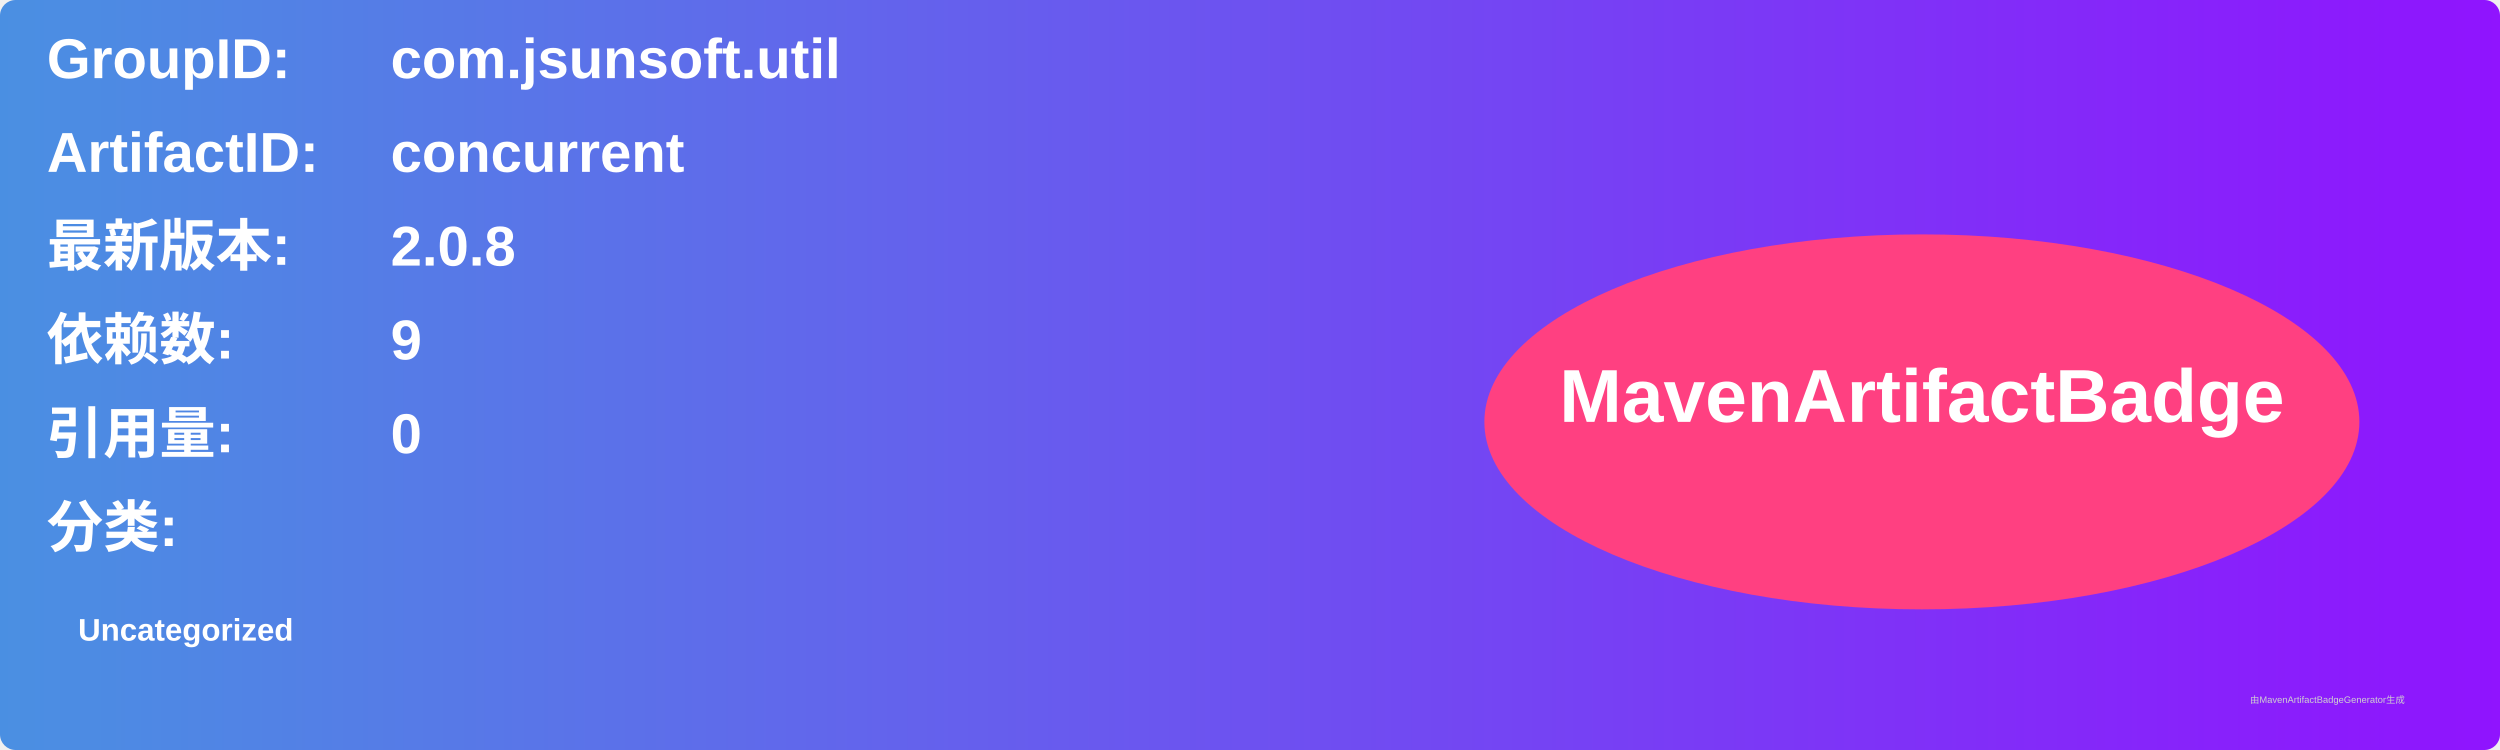
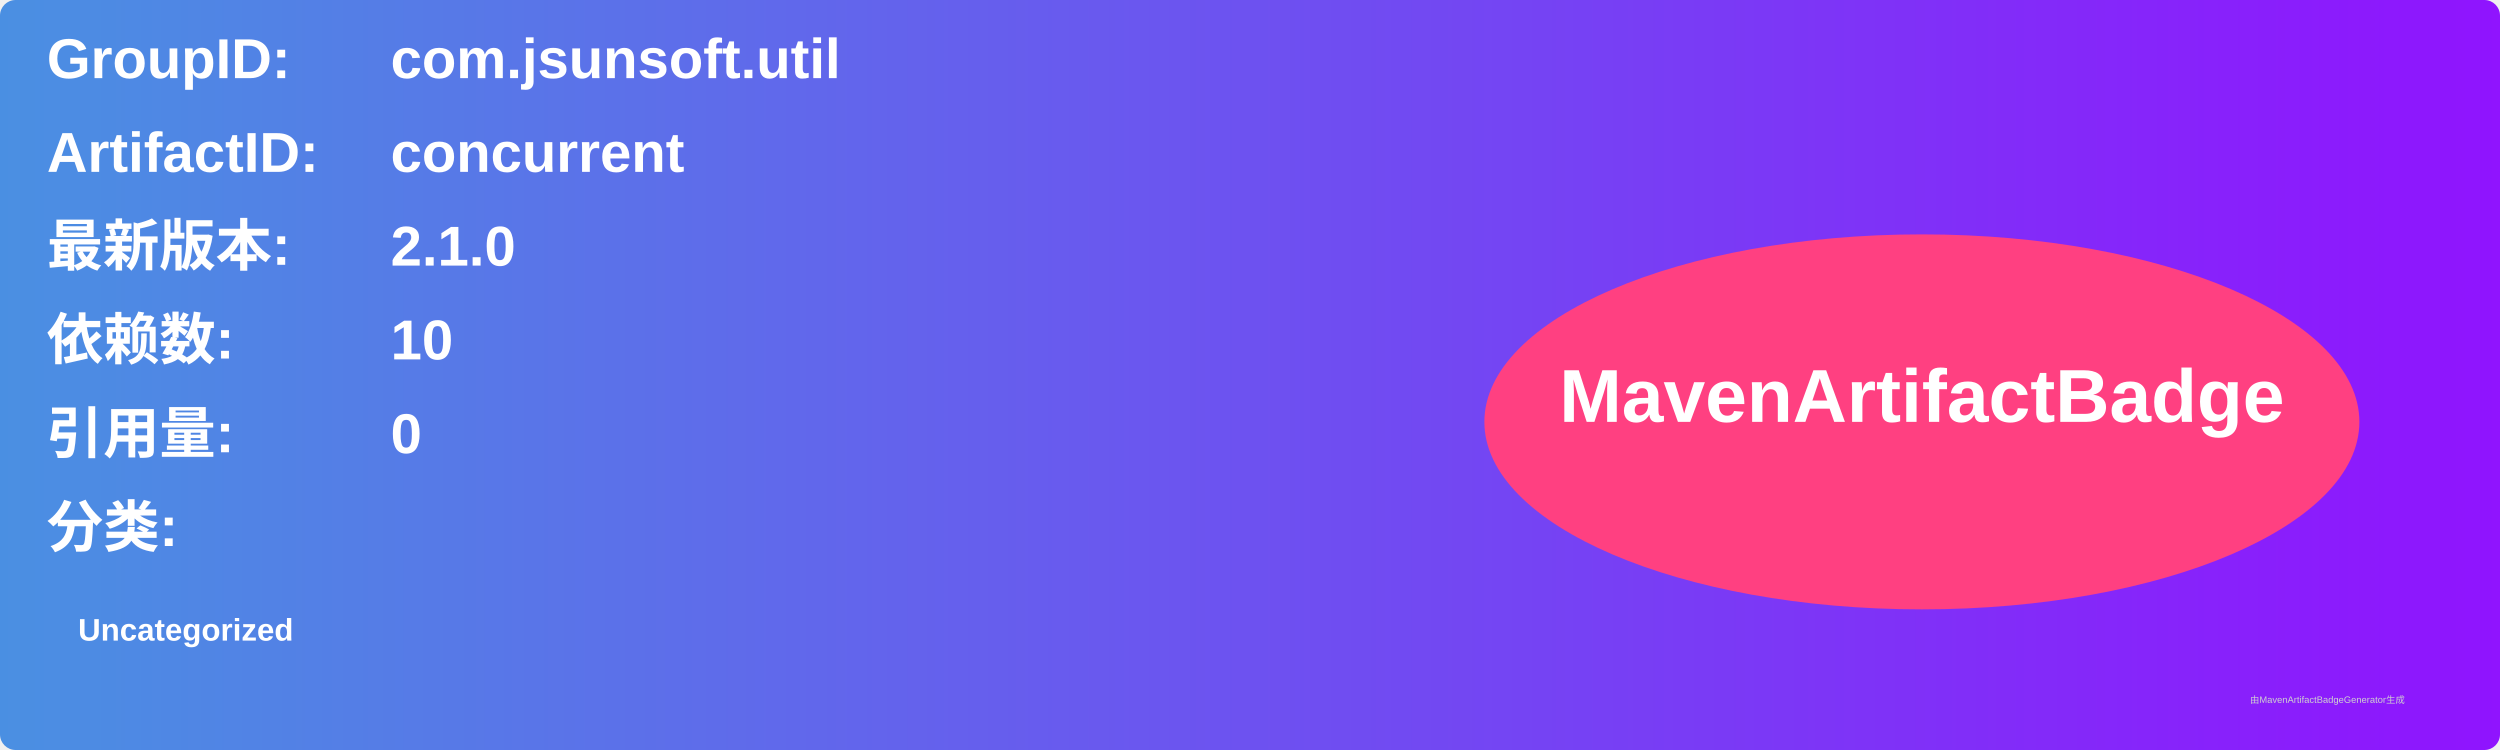
<svg xmlns="http://www.w3.org/2000/svg" width="800" height="240" viewBox="0 0 800 240">
  <linearGradient id="grad" x1="0%" y1="0%" x2="100%" y2="0%">
    <stop offset="0%" stop-color="#4a90e2" />
    <stop offset="100%" stop-color="#9013fe" />
  </linearGradient>
  <rect width="100%" height="100%" rx="5" ry="5" fill="url(#grad)" />
  <g transform="translate(15, 15)">
    <text x="0" y="10" font-family="Arial" font-size="18" fill="white" font-weight="bold" width="260">GroupID:</text>
    <text x="110" y="10" font-family="Arial" font-size="18" fill="white" font-weight="bold" width="460">com.jsunsoft.util</text>
    <text x="0" y="40" font-family="Arial" font-size="18" fill="white" font-weight="bold" width="260">ArtifactID:</text>
    <text x="110" y="40" font-family="Arial" font-size="18" fill="white" font-weight="bold" width="460">concurrent</text>
    <text x="0" y="70" font-family="Arial" font-size="18" fill="white" font-weight="bold">最新版本:</text>
    <text x="110" y="70" font-family="Arial" font-size="18" fill="white" font-weight="bold">
-       <tspan font-weight="bold">2.0.8</tspan>
+       <tspan font-weight="bold">2.1.0</tspan>
    </text>
    <text x="0" y="100" font-family="Arial" font-size="18" fill="white" font-weight="bold">依赖数: </text>
    <text x="110" y="100" font-family="Arial" font-size="18" fill="white">
-       <tspan font-weight="bold">9</tspan>
+       <tspan font-weight="bold">10</tspan>
    </text>
    <text x="0" y="130" font-family="Arial" font-size="18" fill="white" font-weight="bold">引用量: </text>
    <text x="110" y="130" font-family="Arial" font-size="18" fill="white">
      <tspan font-weight="bold">0</tspan>
    </text>
    <text x="0" y="160" font-family="Arial" font-size="18" fill="white" font-weight="bold">分类:</text>
    <text x="10" y="190" font-family="Arial" font-size="10" fill="white">
      <tspan font-weight="bold">Uncategorized</tspan>
    </text>
    <ellipse cx="600" cy="120" rx="140" ry="60" fill="#ff4081" />
    <text x="600" y="120" text-anchor="middle" font-family="Arial" font-size="24" fill="white" font-weight="bold">MavenArtifactBadge</text>
  </g>
  <text x="720" y="225" font-family="Arial" font-size="3" fill="#d0d0d0">由MavenArtifactBadgeGenerator生成</text>
</svg>
